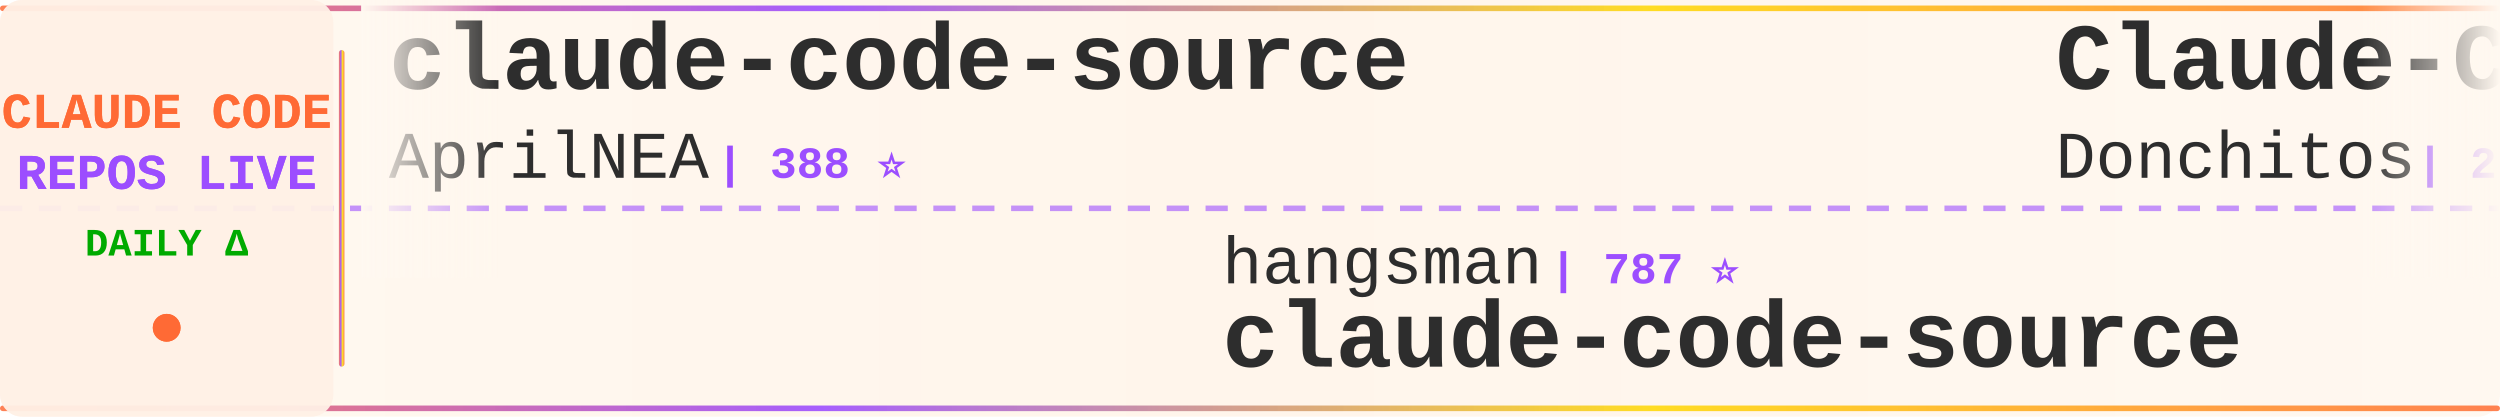
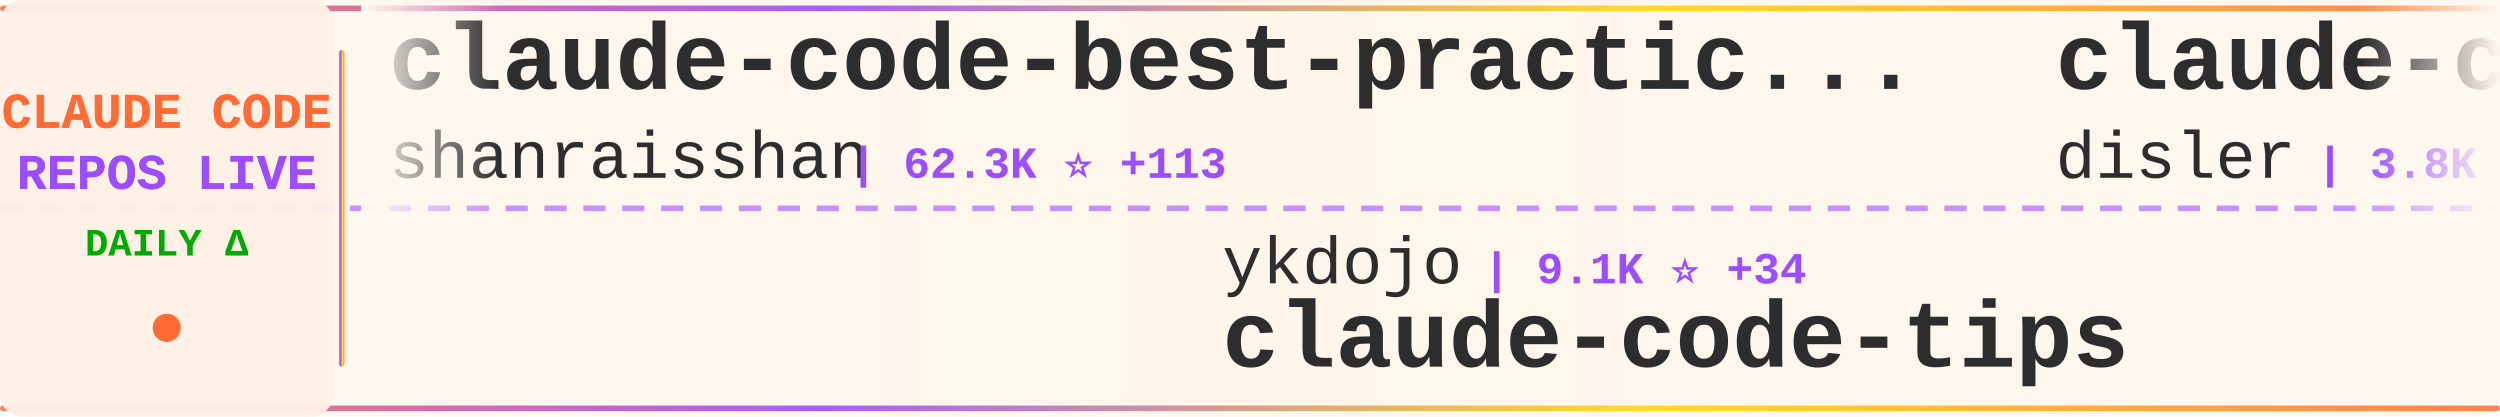
<svg xmlns="http://www.w3.org/2000/svg" width="900" height="150">
  <defs>
    <linearGradient id="tickerBg" x1="0%" y1="0%" x2="100%" y2="0%">
      <stop offset="0%" style="stop-color:#fff8f0;stop-opacity:0.98" />
      <stop offset="50%" style="stop-color:#fff5eb;stop-opacity:1" />
      <stop offset="100%" style="stop-color:#fff8f0;stop-opacity:0.98" />
    </linearGradient>
    <linearGradient id="borderGrad" x1="0%" y1="0%" x2="100%" y2="0%">
      <stop offset="0%" style="stop-color:#FF6B35;stop-opacity:0.85">
        <animate attributeName="stop-opacity" values="0.85;1;0.85" dur="2s" repeatCount="indefinite" />
      </stop>
      <stop offset="33%" style="stop-color:#9C4EFF;stop-opacity:0.9">
        <animate attributeName="stop-opacity" values="0.9;1;0.9" dur="2.2s" repeatCount="indefinite" />
      </stop>
      <stop offset="66%" style="stop-color:#FFD700;stop-opacity:0.85">
        <animate attributeName="stop-opacity" values="0.85;1;0.85" dur="1.8s" repeatCount="indefinite" />
      </stop>
      <stop offset="100%" style="stop-color:#FF6B35;stop-opacity:0.85">
        <animate attributeName="stop-opacity" values="0.85;1;0.85" dur="2s" repeatCount="indefinite" />
      </stop>
    </linearGradient>
    <filter id="textGlow">
      <feGaussianBlur stdDeviation="0.15" result="coloredBlur" />
      <feMerge>
        <feMergeNode in="coloredBlur" />
        <feMergeNode in="SourceGraphic" />
      </feMerge>
    </filter>
    <filter id="metricGlow">
      <feGaussianBlur stdDeviation="0.2" result="coloredBlur" />
      <feMerge>
        <feMergeNode in="coloredBlur" />
        <feMergeNode in="SourceGraphic" />
      </feMerge>
    </filter>
    <linearGradient id="leftFade" x1="0%" y1="0%" x2="100%" y2="0%">
      <stop offset="0%" style="stop-color:#fff8f0;stop-opacity:1" />
      <stop offset="100%" style="stop-color:#fff8f0;stop-opacity:0" />
    </linearGradient>
    <linearGradient id="rightFade" x1="0%" y1="0%" x2="100%" y2="0%">
      <stop offset="0%" style="stop-color:#fff8f0;stop-opacity:0" />
      <stop offset="100%" style="stop-color:#fff8f0;stop-opacity:1" />
    </linearGradient>
  </defs>
  <rect width="900" height="150" fill="url(#tickerBg)" rx="8" />
  <rect x="0" y="2" width="900" height="2" fill="url(#borderGrad)" rx="1" />
  <rect x="0" y="146" width="900" height="2" fill="url(#borderGrad)" rx="1" />
  <line x1="0" y1="75" x2="900" y2="75" stroke="#9C4EFF" stroke-width="2" stroke-dasharray="8 6" opacity="0.6" />
  <rect x="0" y="0" width="120" height="150" fill="#fff0e6" opacity="0.95" rx="8" />
  <text x="60" y="46" font-family="'Courier New', monospace" font-size="18" font-weight="bold" fill="#FF6B35" text-anchor="middle" filter="url(#textGlow)">
    CLAUDE CODE
  </text>
  <text x="60" y="68" font-family="'Courier New', monospace" font-size="18" font-weight="bold" fill="#9C4EFF" text-anchor="middle" filter="url(#textGlow)">
    REPOS LIVE
  </text>
  <text x="60" y="92" font-family="'Courier New', monospace" font-size="14" font-weight="bold" fill="#00aa00" text-anchor="middle">
    DAILY Δ
  </text>
  <circle cx="60" cy="118" r="5" fill="#FF6B35" filter="url(#metricGlow)">
    <animate attributeName="r" values="4;6;4" dur="1.5s" repeatCount="indefinite" />
    <animate attributeName="opacity" values="0.6;1;0.6" dur="1.5s" repeatCount="indefinite" />
  </circle>
  <rect x="122" y="18" width="2" height="114" fill="url(#borderGrad)" rx="1" />
  <clipPath id="tickerClip">
    <rect x="130" y="0" width="770" height="150" />
  </clipPath>
  <g clip-path="url(#tickerClip)">
    <g id="tickerItems">
      <animateTransform attributeName="transform" attributeType="XML" type="translate" from="0 0" to="-3000 0" dur="54s" repeatCount="indefinite" />
      <g transform="translate(0, 0)">
-         <text x="140" y="32" font-family="'Courier New', monospace" font-size="34" font-weight="bold" fill="#2d2d2d">claude-code-source</text>
-         <text x="140" y="64" font-family="'Courier New', monospace" font-size="24" font-weight="normal" fill="#2d2d2d" opacity="1.0">AprilNEA</text>
-         <text x="258" y="64" font-family="'Courier New', monospace" font-size="16" font-weight="bold" fill="#9C4EFF"> | 388 ⭐</text>
+         <text x="140" y="32" font-family="'Courier New', monospace" font-size="34" font-weight="bold" fill="#2d2d2d">claude-code-best-practic...</text>
+         <text x="140" y="64" font-family="'Courier New', monospace" font-size="24" font-weight="normal" fill="#2d2d2d" opacity="1.0">shanraisshan</text>
+         <text x="306" y="64" font-family="'Courier New', monospace" font-size="16" font-weight="bold" fill="#9C4EFF"> | 62.3K ⭐ +113</text>
      </g>
      <g transform="translate(300, 0)">
-         <text x="140" y="102" font-family="'Courier New', monospace" font-size="24" font-weight="normal" fill="#2d2d2d" opacity="1.0">hangsman</text>
-         <text x="258" y="102" font-family="'Courier New', monospace" font-size="16" font-weight="bold" fill="#9C4EFF"> | 787 ⭐</text>
-         <text x="140" y="132" font-family="'Courier New', monospace" font-size="34" font-weight="bold" fill="#2d2d2d">claude-code-source</text>
+         <text x="140" y="102" font-family="'Courier New', monospace" font-size="24" font-weight="normal" fill="#2d2d2d" opacity="1.0">ykdojo</text>
+         <text x="234" y="102" font-family="'Courier New', monospace" font-size="16" font-weight="bold" fill="#9C4EFF"> | 9.1K ⭐ +34</text>
+         <text x="140" y="132" font-family="'Courier New', monospace" font-size="34" font-weight="bold" fill="#2d2d2d">claude-code-tips</text>
      </g>
      <g transform="translate(600, 0)">
-         <text x="140" y="32" font-family="'Courier New', monospace" font-size="34" font-weight="bold" fill="#2d2d2d">Claude-Code-Game-Studios</text>
-         <text x="140" y="64" font-family="'Courier New', monospace" font-size="24" font-weight="normal" fill="#2d2d2d" opacity="1.0">Donchitos</text>
-         <text x="270" y="64" font-family="'Courier New', monospace" font-size="16" font-weight="bold" fill="#9C4EFF"> | 22.7K ⭐ +41</text>
+         <text x="140" y="32" font-family="'Courier New', monospace" font-size="34" font-weight="bold" fill="#2d2d2d">claude-code-hooks-master...</text>
+         <text x="140" y="64" font-family="'Courier New', monospace" font-size="24" font-weight="normal" fill="#2d2d2d" opacity="1.0">disler</text>
+         <text x="234" y="64" font-family="'Courier New', monospace" font-size="16" font-weight="bold" fill="#9C4EFF"> | 3.8K ⭐ +2</text>
      </g>
      <g transform="translate(900, 0)">
-         <text x="140" y="102" font-family="'Courier New', monospace" font-size="24" font-weight="normal" fill="#2d2d2d" opacity="1.0">router-for-me</text>
-         <text x="318" y="102" font-family="'Courier New', monospace" font-size="16" font-weight="bold" fill="#9C4EFF"> | 39.5K ⭐ +79</text>
-         <text x="140" y="132" font-family="'Courier New', monospace" font-size="34" font-weight="bold" fill="#2d2d2d">CLIProxyAPI</text>
+         <text x="140" y="102" font-family="'Courier New', monospace" font-size="24" font-weight="normal" fill="#2d2d2d" opacity="1.0">Chachamaru127</text>
+         <text x="318" y="102" font-family="'Courier New', monospace" font-size="16" font-weight="bold" fill="#9C4EFF"> | 3.0K ⭐ +10</text>
+         <text x="140" y="132" font-family="'Courier New', monospace" font-size="34" font-weight="bold" fill="#2d2d2d">claude-code-harness</text>
      </g>
      <g transform="translate(1200, 0)">
-         <text x="140" y="32" font-family="'Courier New', monospace" font-size="34" font-weight="bold" fill="#2d2d2d">claude-code-hub</text>
-         <text x="140" y="64" font-family="'Courier New', monospace" font-size="24" font-weight="normal" fill="#2d2d2d" opacity="1.0">ding113</text>
-         <text x="246" y="64" font-family="'Courier New', monospace" font-size="16" font-weight="bold" fill="#9C4EFF"> | 3.2K ⭐ +8</text>
+         <text x="140" y="32" font-family="'Courier New', monospace" font-size="34" font-weight="bold" fill="#2d2d2d">claude-code-infrastructu...</text>
+         <text x="140" y="64" font-family="'Courier New', monospace" font-size="24" font-weight="normal" fill="#2d2d2d" opacity="1.0">diet103</text>
+         <text x="246" y="64" font-family="'Courier New', monospace" font-size="16" font-weight="bold" fill="#9C4EFF"> | 9.7K ⭐ +1</text>
      </g>
      <g transform="translate(1500, 0)">
-         <text x="140" y="102" font-family="'Courier New', monospace" font-size="24" font-weight="normal" fill="#2d2d2d" opacity="1.0">Piebald-AI</text>
-         <text x="282" y="102" font-family="'Courier New', monospace" font-size="16" font-weight="bold" fill="#9C4EFF"> | 11.7K ⭐ +35</text>
-         <text x="140" y="132" font-family="'Courier New', monospace" font-size="34" font-weight="bold" fill="#2d2d2d">claude-code-system-promp...</text>
+         <text x="140" y="102" font-family="'Courier New', monospace" font-size="24" font-weight="normal" fill="#2d2d2d" opacity="1.0">kodu-ai</text>
+         <text x="246" y="102" font-family="'Courier New', monospace" font-size="16" font-weight="bold" fill="#9C4EFF"> | 5.3K ⭐</text>
+         <text x="140" y="132" font-family="'Courier New', monospace" font-size="34" font-weight="bold" fill="#2d2d2d">claude-coder</text>
      </g>
      <g transform="translate(1800, 0)">
+         <text x="140" y="32" font-family="'Courier New', monospace" font-size="34" font-weight="bold" fill="#2d2d2d">Claude-Code-Source-Study</text>
+         <text x="140" y="64" font-family="'Courier New', monospace" font-size="24" font-weight="normal" fill="#2d2d2d" opacity="1.0">luyao618</text>
+         <text x="258" y="64" font-family="'Courier New', monospace" font-size="16" font-weight="bold" fill="#9C4EFF"> | 1.6K ⭐ +1</text>
+       </g>
+       <g transform="translate(2100, 0)">
+         <text x="140" y="102" font-family="'Courier New', monospace" font-size="24" font-weight="normal" fill="#2d2d2d" opacity="1.0">liuup</text>
+         <text x="222" y="102" font-family="'Courier New', monospace" font-size="16" font-weight="bold" fill="#9C4EFF"> | 3.5K ⭐ +14</text>
+         <text x="140" y="132" font-family="'Courier New', monospace" font-size="34" font-weight="bold" fill="#2d2d2d">claude-code-analysis</text>
+       </g>
+       <g transform="translate(2400, 0)">
        <text x="140" y="32" font-family="'Courier New', monospace" font-size="34" font-weight="bold" fill="#2d2d2d">Dive-into-Claude-Code</text>
        <text x="140" y="64" font-family="'Courier New', monospace" font-size="24" font-weight="normal" fill="#2d2d2d" opacity="1.0">VILA-Lab</text>
        <text x="258" y="64" font-family="'Courier New', monospace" font-size="16" font-weight="bold" fill="#9C4EFF"> | 1.8K ⭐ +7</text>
      </g>
-       <g transform="translate(2100, 0)">
-         <text x="140" y="102" font-family="'Courier New', monospace" font-size="24" font-weight="normal" fill="#2d2d2d" opacity="1.0">digitalsamba</text>
-         <text x="306" y="102" font-family="'Courier New', monospace" font-size="16" font-weight="bold" fill="#9C4EFF"> | 1.7K ⭐ +10</text>
-         <text x="140" y="132" font-family="'Courier New', monospace" font-size="34" font-weight="bold" fill="#2d2d2d">claude-code-video-toolki...</text>
-       </g>
-       <g transform="translate(2400, 0)">
-         <text x="140" y="32" font-family="'Courier New', monospace" font-size="34" font-weight="bold" fill="#2d2d2d">claude-code-plugins-plus...</text>
-         <text x="140" y="64" font-family="'Courier New', monospace" font-size="24" font-weight="normal" fill="#2d2d2d" opacity="1.0">jeremylongshore</text>
-         <text x="342" y="64" font-family="'Courier New', monospace" font-size="16" font-weight="bold" fill="#9C4EFF"> | 2.5K ⭐ +3</text>
-       </g>
      <g transform="translate(2700, 0)">
-         <text x="140" y="102" font-family="'Courier New', monospace" font-size="24" font-weight="normal" fill="#2d2d2d" opacity="1.0">multica-ai</text>
-         <text x="282" y="102" font-family="'Courier New', monospace" font-size="16" font-weight="bold" fill="#9C4EFF"> | 189.4K ⭐ +480</text>
-         <text x="140" y="132" font-family="'Courier New', monospace" font-size="34" font-weight="bold" fill="#2d2d2d">andrej-karpathy-skills</text>
+         <text x="140" y="102" font-family="'Courier New', monospace" font-size="24" font-weight="normal" fill="#2d2d2d" opacity="1.0">anthropics</text>
+         <text x="282" y="102" font-family="'Courier New', monospace" font-size="16" font-weight="bold" fill="#9C4EFF"> | 159.5K ⭐ +336</text>
+         <text x="140" y="132" font-family="'Courier New', monospace" font-size="34" font-weight="bold" fill="#2d2d2d">skills</text>
      </g>
      <g transform="translate(3000, 0)">
-         <text x="140" y="32" font-family="'Courier New', monospace" font-size="34" font-weight="bold" fill="#2d2d2d">claude-code-source</text>
-         <text x="140" y="64" font-family="'Courier New', monospace" font-size="24" font-weight="normal" fill="#2d2d2d" opacity="1.0">AprilNEA</text>
-         <text x="258" y="64" font-family="'Courier New', monospace" font-size="16" font-weight="bold" fill="#9C4EFF"> | 388 ⭐</text>
+         <text x="140" y="32" font-family="'Courier New', monospace" font-size="34" font-weight="bold" fill="#2d2d2d">claude-code-best-practic...</text>
+         <text x="140" y="64" font-family="'Courier New', monospace" font-size="24" font-weight="normal" fill="#2d2d2d" opacity="1.0">shanraisshan</text>
+         <text x="306" y="64" font-family="'Courier New', monospace" font-size="16" font-weight="bold" fill="#9C4EFF"> | 62.3K ⭐ +113</text>
      </g>
      <g transform="translate(3300, 0)">
-         <text x="140" y="102" font-family="'Courier New', monospace" font-size="24" font-weight="normal" fill="#2d2d2d" opacity="1.0">hangsman</text>
-         <text x="258" y="102" font-family="'Courier New', monospace" font-size="16" font-weight="bold" fill="#9C4EFF"> | 787 ⭐</text>
-         <text x="140" y="132" font-family="'Courier New', monospace" font-size="34" font-weight="bold" fill="#2d2d2d">claude-code-source</text>
+         <text x="140" y="102" font-family="'Courier New', monospace" font-size="24" font-weight="normal" fill="#2d2d2d" opacity="1.0">ykdojo</text>
+         <text x="234" y="102" font-family="'Courier New', monospace" font-size="16" font-weight="bold" fill="#9C4EFF"> | 9.1K ⭐ +34</text>
+         <text x="140" y="132" font-family="'Courier New', monospace" font-size="34" font-weight="bold" fill="#2d2d2d">claude-code-tips</text>
      </g>
      <g transform="translate(3600, 0)">
-         <text x="140" y="32" font-family="'Courier New', monospace" font-size="34" font-weight="bold" fill="#2d2d2d">Claude-Code-Game-Studios</text>
-         <text x="140" y="64" font-family="'Courier New', monospace" font-size="24" font-weight="normal" fill="#2d2d2d" opacity="1.0">Donchitos</text>
-         <text x="270" y="64" font-family="'Courier New', monospace" font-size="16" font-weight="bold" fill="#9C4EFF"> | 22.7K ⭐ +41</text>
+         <text x="140" y="32" font-family="'Courier New', monospace" font-size="34" font-weight="bold" fill="#2d2d2d">claude-code-hooks-master...</text>
+         <text x="140" y="64" font-family="'Courier New', monospace" font-size="24" font-weight="normal" fill="#2d2d2d" opacity="1.0">disler</text>
+         <text x="234" y="64" font-family="'Courier New', monospace" font-size="16" font-weight="bold" fill="#9C4EFF"> | 3.8K ⭐ +2</text>
      </g>
      <g transform="translate(3900, 0)">
-         <text x="140" y="102" font-family="'Courier New', monospace" font-size="24" font-weight="normal" fill="#2d2d2d" opacity="1.0">router-for-me</text>
-         <text x="318" y="102" font-family="'Courier New', monospace" font-size="16" font-weight="bold" fill="#9C4EFF"> | 39.5K ⭐ +79</text>
-         <text x="140" y="132" font-family="'Courier New', monospace" font-size="34" font-weight="bold" fill="#2d2d2d">CLIProxyAPI</text>
+         <text x="140" y="102" font-family="'Courier New', monospace" font-size="24" font-weight="normal" fill="#2d2d2d" opacity="1.0">Chachamaru127</text>
+         <text x="318" y="102" font-family="'Courier New', monospace" font-size="16" font-weight="bold" fill="#9C4EFF"> | 3.0K ⭐ +10</text>
+         <text x="140" y="132" font-family="'Courier New', monospace" font-size="34" font-weight="bold" fill="#2d2d2d">claude-code-harness</text>
      </g>
    </g>
  </g>
  <rect x="130" y="0" width="50" height="100" fill="url(#leftFade)" />
  <rect x="850" y="0" width="50" height="100" fill="url(#rightFade)" />
</svg>
